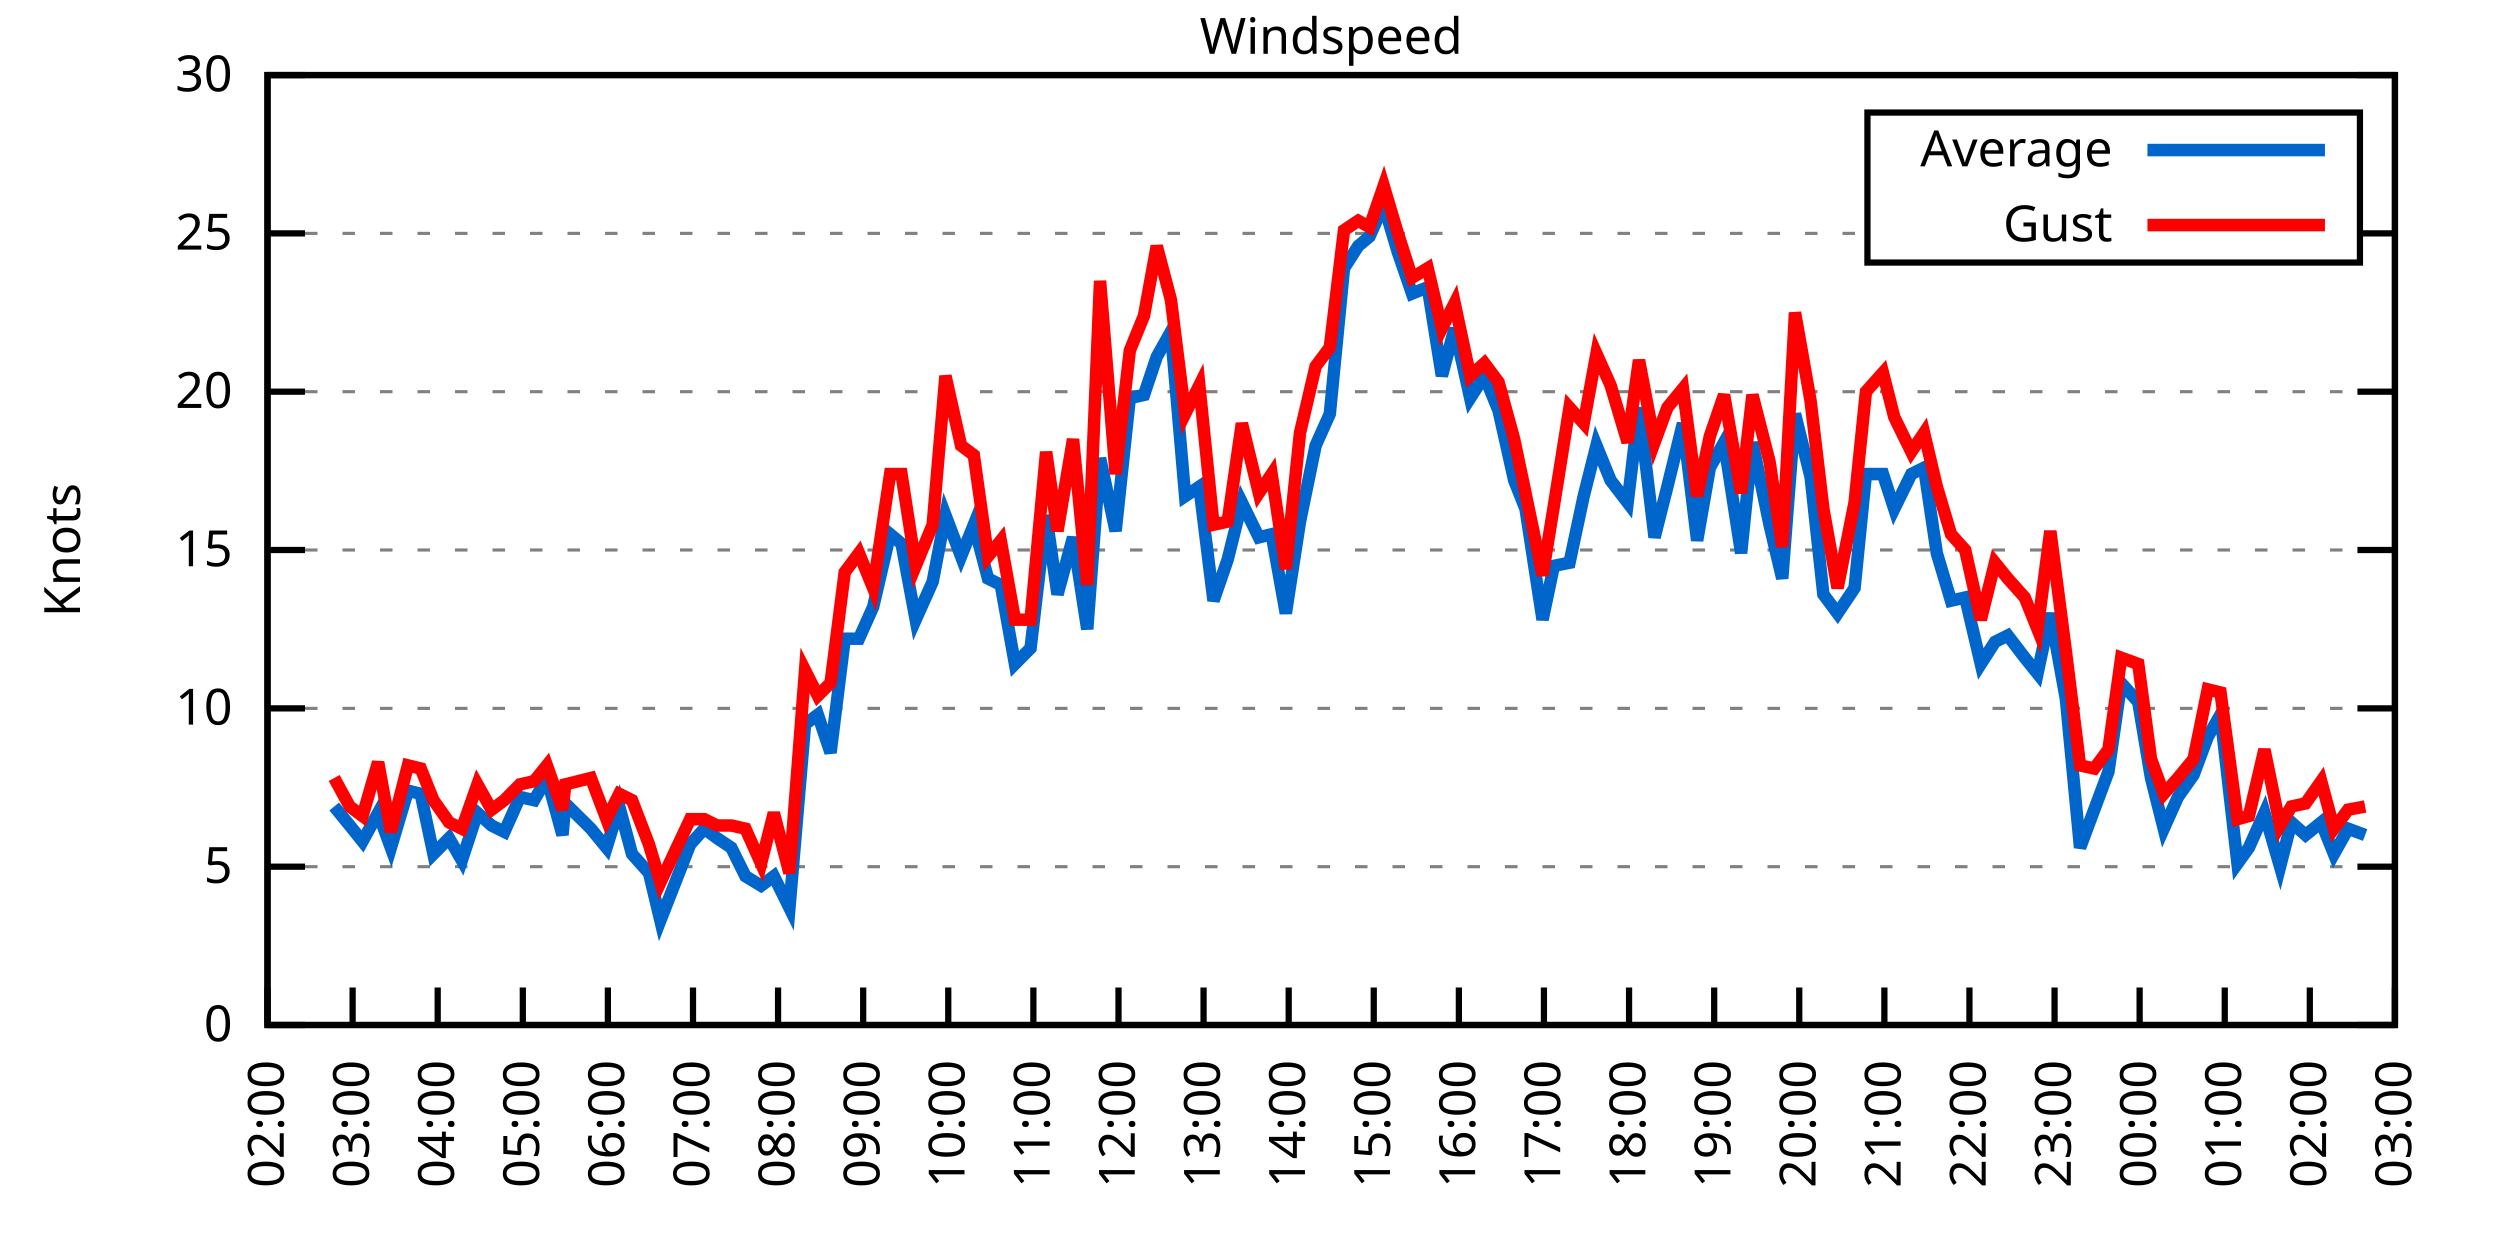
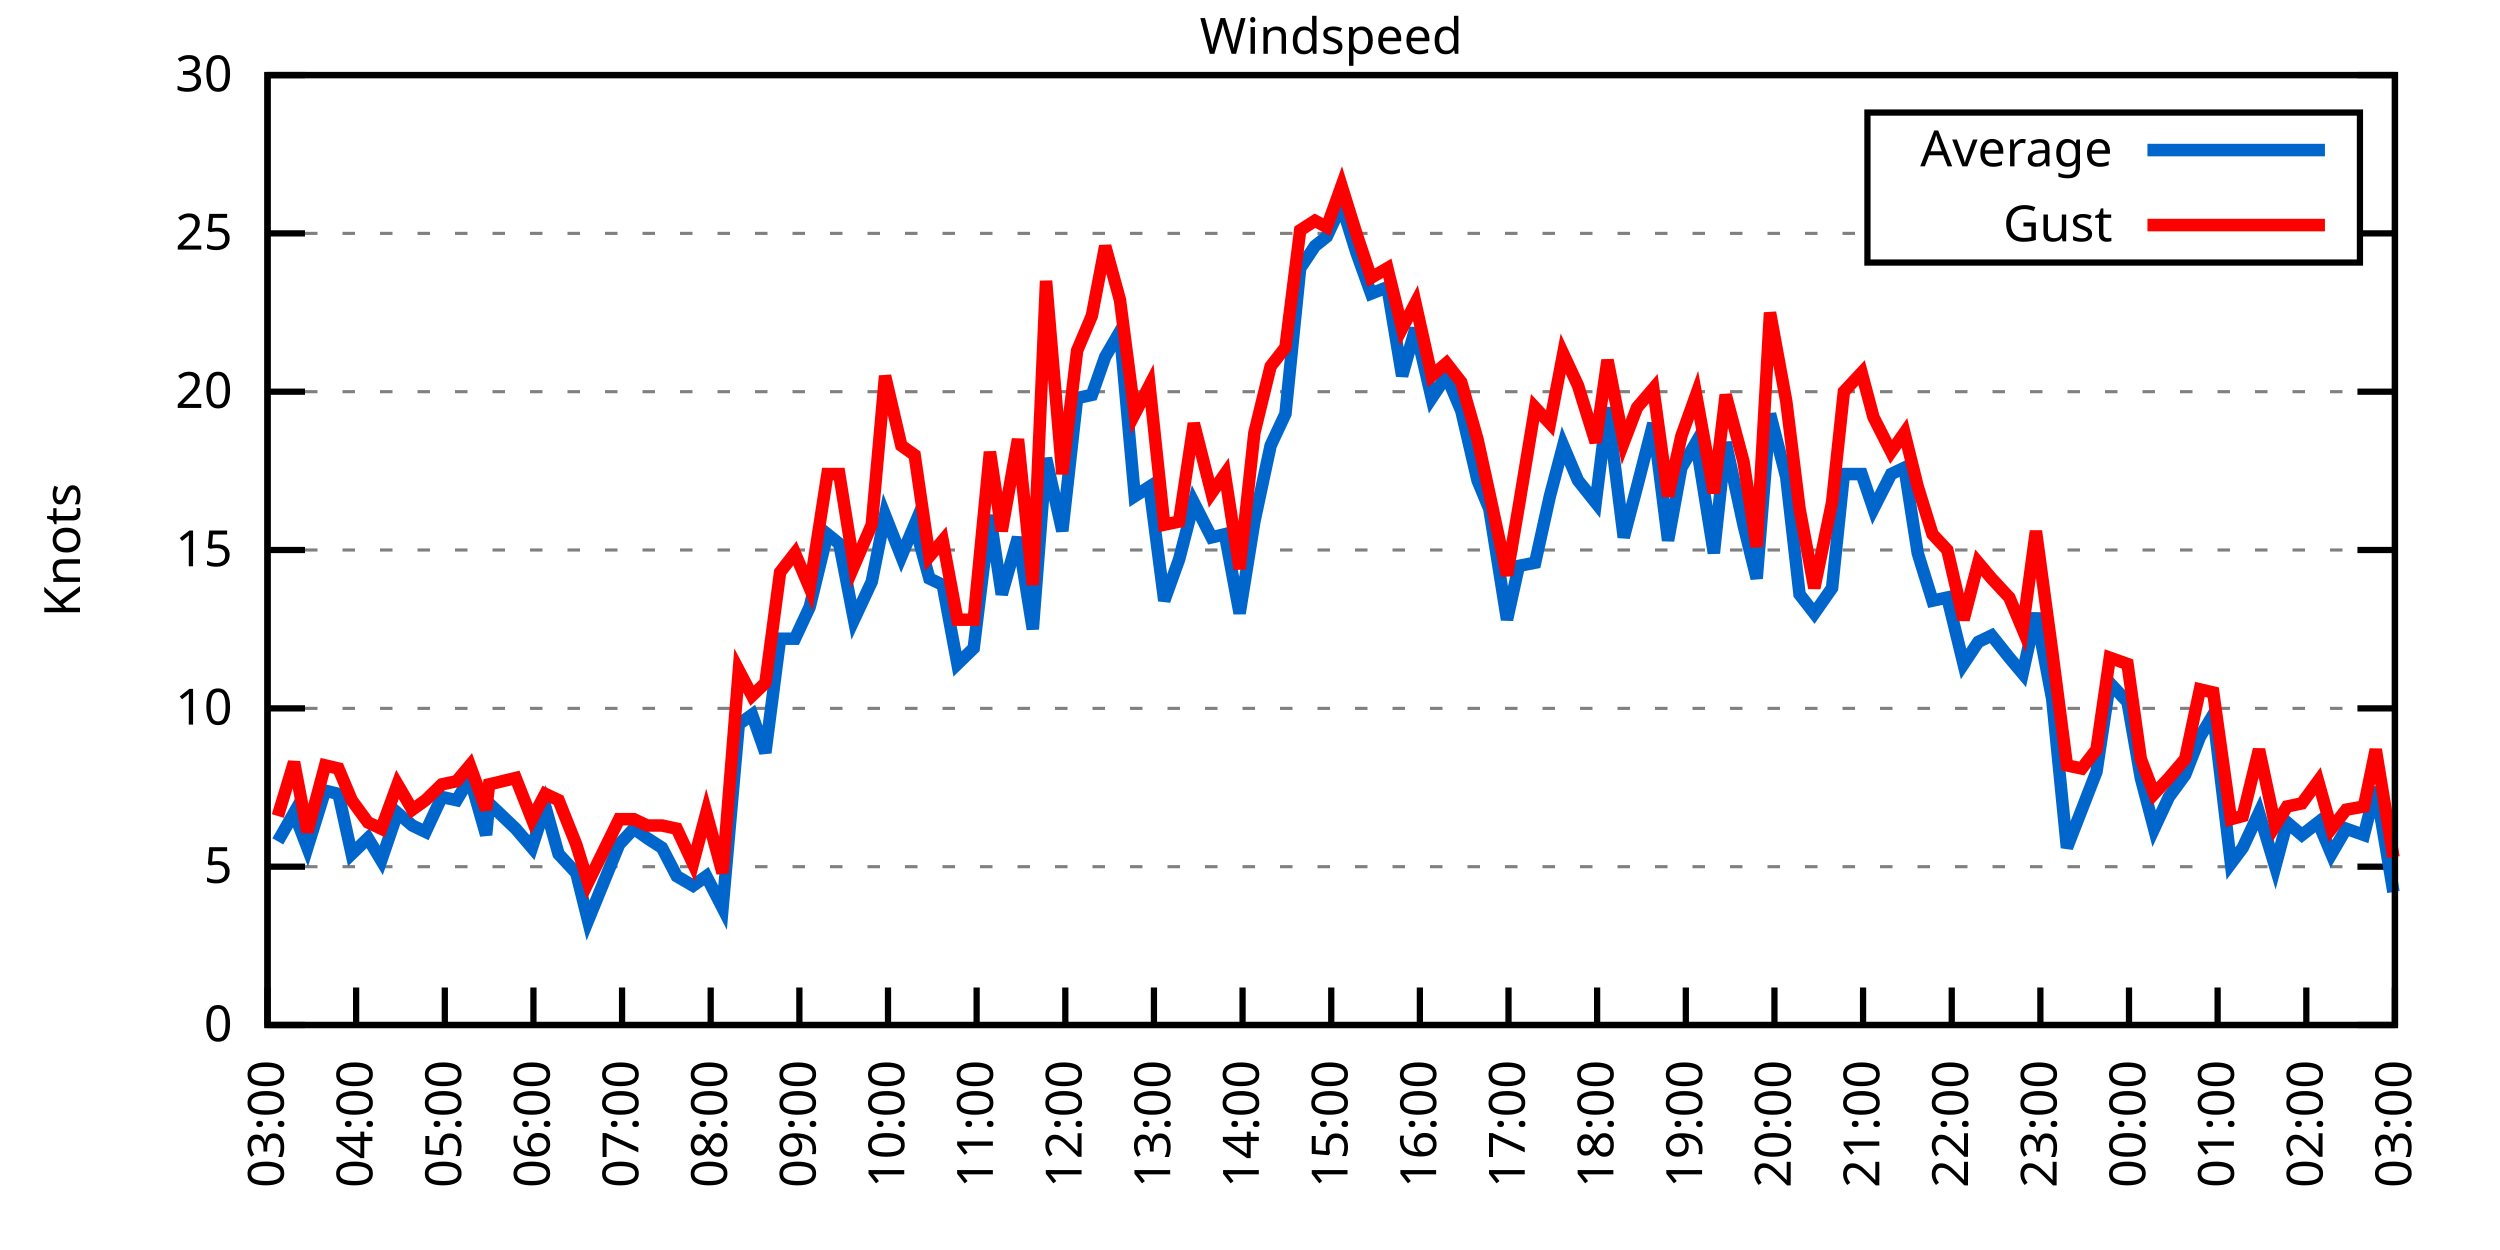
<svg xmlns="http://www.w3.org/2000/svg" xmlns:xlink="http://www.w3.org/1999/xlink" width="400" height="200" viewBox="0 0 400 200">
  <g id="gnuplot_canvas">
    <rect x="0" y="0" width="400" height="200" fill="none" />
    <defs>
      <circle id="gpDot" r="0.5" stroke-width="0.5" stroke="currentColor" />
      <path id="gpPt0" stroke-width="0.333" stroke="currentColor" d="M-1,0 h2 M0,-1 v2" />
      <path id="gpPt1" stroke-width="0.333" stroke="currentColor" d="M-1,-1 L1,1 M1,-1 L-1,1" />
      <path id="gpPt2" stroke-width="0.333" stroke="currentColor" d="M-1,0 L1,0 M0,-1 L0,1 M-1,-1 L1,1 M-1,1 L1,-1" />
      <rect id="gpPt3" stroke-width="0.333" stroke="currentColor" x="-1" y="-1" width="2" height="2" />
      <rect id="gpPt4" stroke-width="0.333" stroke="currentColor" fill="currentColor" x="-1" y="-1" width="2" height="2" />
      <circle id="gpPt5" stroke-width="0.333" stroke="currentColor" cx="0" cy="0" r="1" />
      <use xlink:href="#gpPt5" id="gpPt6" fill="currentColor" stroke="none" />
      <path id="gpPt7" stroke-width="0.333" stroke="currentColor" d="M0,-1.33 L-1.33,0.67 L1.33,0.67 z" />
      <use xlink:href="#gpPt7" id="gpPt8" fill="currentColor" stroke="none" />
      <use xlink:href="#gpPt7" id="gpPt9" stroke="currentColor" transform="rotate(180)" />
      <use xlink:href="#gpPt9" id="gpPt10" fill="currentColor" stroke="none" />
      <use xlink:href="#gpPt3" id="gpPt11" stroke="currentColor" transform="rotate(45)" />
      <use xlink:href="#gpPt11" id="gpPt12" fill="currentColor" stroke="none" />
      <path id="gpPt13" stroke-width="0.333" stroke="currentColor" d="M0,1.330 L1.265,0.411 L0.782,-1.067 L-0.782,-1.076 L-1.265,0.411 z" />
      <use xlink:href="#gpPt13" id="gpPt14" fill="currentColor" stroke="none" />
      <filter id="textbox" filterUnits="objectBoundingBox" x="0" y="0" height="1" width="1">
        <feFlood flood-color="white" flood-opacity="1" result="bgnd" />
        <feComposite in="SourceGraphic" in2="bgnd" operator="atop" />
      </filter>
      <filter id="greybox" filterUnits="objectBoundingBox" x="0" y="0" height="1" width="1">
        <feFlood flood-color="lightgrey" flood-opacity="1" result="grey" />
        <feComposite in="SourceGraphic" in2="grey" operator="atop" />
      </filter>
    </defs>
    <g fill="none" color="white" stroke="currentColor" stroke-width="1.00" stroke-linecap="butt" stroke-linejoin="miter">
</g>
    <g fill="none" color="black" stroke="currentColor" stroke-width="1.00" stroke-linecap="butt" stroke-linejoin="miter">
      <g stroke="none" shape-rendering="crispEdges">
        <polygon fill="rgb(255, 255, 255)" points="42.80,164.00 383.18,164.00 383.18,12.02 42.80,12.02 " />
      </g>
    </g>
    <g fill="none" color="black" stroke="currentColor" stroke-width="1.00" stroke-linecap="butt" stroke-linejoin="miter">
</g>
    <g fill="none" color="black" stroke="black" stroke-width="0.50" stroke-linecap="butt" stroke-linejoin="miter">
</g>
    <g fill="none" color="gray" stroke="currentColor" stroke-width="0.50" stroke-linecap="butt" stroke-linejoin="miter">
      <path stroke="gray" stroke-dasharray="2,4" class="gridline" d="M42.80,164.00 L383.19,164.00  " />
    </g>
    <g fill="none" color="gray" stroke="gray" stroke-width="1.00" stroke-linecap="butt" stroke-linejoin="miter">
</g>
    <g fill="none" color="black" stroke="currentColor" stroke-width="1.00" stroke-linecap="butt" stroke-linejoin="miter">
      <path stroke="black" d="M42.80,164.00 L48.80,164.00 M383.19,164.00 L377.19,164.00  " />
      <g transform="translate(37.20,166.60)" stroke="none" fill="black" font-family="Sans" font-size="8.00" text-anchor="end">
        <text>
          <tspan font-family="Sans"> 0</tspan>
        </text>
      </g>
    </g>
    <g fill="none" color="black" stroke="currentColor" stroke-width="1.00" stroke-linecap="butt" stroke-linejoin="miter">
</g>
    <g fill="none" color="black" stroke="black" stroke-width="0.50" stroke-linecap="butt" stroke-linejoin="miter">
</g>
    <g fill="none" color="gray" stroke="currentColor" stroke-width="0.50" stroke-linecap="butt" stroke-linejoin="miter">
      <path stroke="gray" stroke-dasharray="2,4" class="gridline" d="M42.80,138.67 L383.19,138.67  " />
    </g>
    <g fill="none" color="gray" stroke="gray" stroke-width="1.00" stroke-linecap="butt" stroke-linejoin="miter">
</g>
    <g fill="none" color="black" stroke="currentColor" stroke-width="1.00" stroke-linecap="butt" stroke-linejoin="miter">
      <path stroke="black" d="M42.80,138.67 L48.80,138.67 M383.19,138.67 L377.19,138.67  " />
      <g transform="translate(37.20,141.27)" stroke="none" fill="black" font-family="Sans" font-size="8.00" text-anchor="end">
        <text>
          <tspan font-family="Sans"> 5</tspan>
        </text>
      </g>
    </g>
    <g fill="none" color="black" stroke="currentColor" stroke-width="1.00" stroke-linecap="butt" stroke-linejoin="miter">
</g>
    <g fill="none" color="black" stroke="black" stroke-width="0.50" stroke-linecap="butt" stroke-linejoin="miter">
</g>
    <g fill="none" color="gray" stroke="currentColor" stroke-width="0.50" stroke-linecap="butt" stroke-linejoin="miter">
      <path stroke="gray" stroke-dasharray="2,4" class="gridline" d="M42.80,113.34 L383.19,113.34  " />
    </g>
    <g fill="none" color="gray" stroke="gray" stroke-width="1.00" stroke-linecap="butt" stroke-linejoin="miter">
</g>
    <g fill="none" color="black" stroke="currentColor" stroke-width="1.00" stroke-linecap="butt" stroke-linejoin="miter">
      <path stroke="black" d="M42.80,113.34 L48.80,113.34 M383.19,113.34 L377.19,113.34  " />
      <g transform="translate(37.20,115.94)" stroke="none" fill="black" font-family="Sans" font-size="8.00" text-anchor="end">
        <text>
          <tspan font-family="Sans"> 10</tspan>
        </text>
      </g>
    </g>
    <g fill="none" color="black" stroke="currentColor" stroke-width="1.00" stroke-linecap="butt" stroke-linejoin="miter">
</g>
    <g fill="none" color="black" stroke="black" stroke-width="0.50" stroke-linecap="butt" stroke-linejoin="miter">
</g>
    <g fill="none" color="gray" stroke="currentColor" stroke-width="0.50" stroke-linecap="butt" stroke-linejoin="miter">
      <path stroke="gray" stroke-dasharray="2,4" class="gridline" d="M42.80,88.00 L383.19,88.00  " />
    </g>
    <g fill="none" color="gray" stroke="gray" stroke-width="1.00" stroke-linecap="butt" stroke-linejoin="miter">
</g>
    <g fill="none" color="black" stroke="currentColor" stroke-width="1.00" stroke-linecap="butt" stroke-linejoin="miter">
      <path stroke="black" d="M42.80,88.00 L48.80,88.00 M383.19,88.00 L377.19,88.00  " />
      <g transform="translate(37.20,90.60)" stroke="none" fill="black" font-family="Sans" font-size="8.00" text-anchor="end">
        <text>
          <tspan font-family="Sans"> 15</tspan>
        </text>
      </g>
    </g>
    <g fill="none" color="black" stroke="currentColor" stroke-width="1.00" stroke-linecap="butt" stroke-linejoin="miter">
</g>
    <g fill="none" color="black" stroke="black" stroke-width="0.50" stroke-linecap="butt" stroke-linejoin="miter">
</g>
    <g fill="none" color="gray" stroke="currentColor" stroke-width="0.50" stroke-linecap="butt" stroke-linejoin="miter">
      <path stroke="gray" stroke-dasharray="2,4" class="gridline" d="M42.80,62.67 L383.19,62.67  " />
    </g>
    <g fill="none" color="gray" stroke="gray" stroke-width="1.00" stroke-linecap="butt" stroke-linejoin="miter">
</g>
    <g fill="none" color="black" stroke="currentColor" stroke-width="1.00" stroke-linecap="butt" stroke-linejoin="miter">
      <path stroke="black" d="M42.80,62.67 L48.80,62.67 M383.19,62.67 L377.19,62.67  " />
      <g transform="translate(37.20,65.27)" stroke="none" fill="black" font-family="Sans" font-size="8.00" text-anchor="end">
        <text>
          <tspan font-family="Sans"> 20</tspan>
        </text>
      </g>
    </g>
    <g fill="none" color="black" stroke="currentColor" stroke-width="1.00" stroke-linecap="butt" stroke-linejoin="miter">
</g>
    <g fill="none" color="black" stroke="black" stroke-width="0.50" stroke-linecap="butt" stroke-linejoin="miter">
</g>
    <g fill="none" color="gray" stroke="currentColor" stroke-width="0.50" stroke-linecap="butt" stroke-linejoin="miter">
      <path stroke="gray" stroke-dasharray="2,4" class="gridline" d="M42.80,37.34 L298.79,37.34 M377.59,37.34 L383.19,37.34  " />
    </g>
    <g fill="none" color="gray" stroke="gray" stroke-width="1.00" stroke-linecap="butt" stroke-linejoin="miter">
</g>
    <g fill="none" color="black" stroke="currentColor" stroke-width="1.00" stroke-linecap="butt" stroke-linejoin="miter">
      <path stroke="black" d="M42.80,37.34 L48.80,37.34 M383.19,37.34 L377.19,37.34  " />
      <g transform="translate(37.20,39.94)" stroke="none" fill="black" font-family="Sans" font-size="8.00" text-anchor="end">
        <text>
          <tspan font-family="Sans"> 25</tspan>
        </text>
      </g>
    </g>
    <g fill="none" color="black" stroke="currentColor" stroke-width="1.00" stroke-linecap="butt" stroke-linejoin="miter">
</g>
    <g fill="none" color="black" stroke="black" stroke-width="0.50" stroke-linecap="butt" stroke-linejoin="miter">
</g>
    <g fill="none" color="gray" stroke="currentColor" stroke-width="0.50" stroke-linecap="butt" stroke-linejoin="miter">
      <path stroke="gray" stroke-dasharray="2,4" class="gridline" d="M42.80,12.01 L383.19,12.01  " />
    </g>
    <g fill="none" color="gray" stroke="gray" stroke-width="1.00" stroke-linecap="butt" stroke-linejoin="miter">
</g>
    <g fill="none" color="black" stroke="currentColor" stroke-width="1.00" stroke-linecap="butt" stroke-linejoin="miter">
      <path stroke="black" d="M42.80,12.01 L48.80,12.01 M383.19,12.01 L377.19,12.01  " />
      <g transform="translate(37.20,14.61)" stroke="none" fill="black" font-family="Sans" font-size="8.00" text-anchor="end">
        <text>
          <tspan font-family="Sans"> 30</tspan>
        </text>
      </g>
    </g>
    <g fill="none" color="black" stroke="currentColor" stroke-width="1.00" stroke-linecap="butt" stroke-linejoin="miter">
      <path stroke="black" d="M42.80,164.00 L42.80,158.00  " />
      <g transform="translate(45.40,169.60) rotate(270.00)" stroke="none" fill="black" font-family="Sans" font-size="8.00" text-anchor="end">
        <text>
-           <tspan font-family="Sans">02:00</tspan>
-         </text>
-       </g>
-     </g>
-     <g fill="none" color="black" stroke="currentColor" stroke-width="1.00" stroke-linecap="butt" stroke-linejoin="miter">
-       <path stroke="black" d="M56.42,164.00 L56.42,158.00  " />
-       <g transform="translate(59.02,169.60) rotate(270.00)" stroke="none" fill="black" font-family="Sans" font-size="8.00" text-anchor="end">
-         <text>
          <tspan font-family="Sans">03:00</tspan>
        </text>
      </g>
    </g>
    <g fill="none" color="black" stroke="currentColor" stroke-width="1.00" stroke-linecap="butt" stroke-linejoin="miter">
-       <path stroke="black" d="M70.03,164.00 L70.03,158.00  " />
-       <g transform="translate(72.63,169.60) rotate(270.00)" stroke="none" fill="black" font-family="Sans" font-size="8.00" text-anchor="end">
+       <path stroke="black" d="M56.98,164.00 L56.98,158.00  " />
+       <g transform="translate(59.58,169.60) rotate(270.00)" stroke="none" fill="black" font-family="Sans" font-size="8.00" text-anchor="end">
        <text>
          <tspan font-family="Sans">04:00</tspan>
        </text>
      </g>
    </g>
    <g fill="none" color="black" stroke="currentColor" stroke-width="1.00" stroke-linecap="butt" stroke-linejoin="miter">
-       <path stroke="black" d="M83.65,164.00 L83.65,158.00  " />
-       <g transform="translate(86.25,169.60) rotate(270.00)" stroke="none" fill="black" font-family="Sans" font-size="8.00" text-anchor="end">
+       <path stroke="black" d="M71.17,164.00 L71.17,158.00  " />
+       <g transform="translate(73.77,169.60) rotate(270.00)" stroke="none" fill="black" font-family="Sans" font-size="8.00" text-anchor="end">
        <text>
          <tspan font-family="Sans">05:00</tspan>
        </text>
      </g>
    </g>
    <g fill="none" color="black" stroke="currentColor" stroke-width="1.00" stroke-linecap="butt" stroke-linejoin="miter">
-       <path stroke="black" d="M97.26,164.00 L97.26,158.00  " />
-       <g transform="translate(99.86,169.60) rotate(270.00)" stroke="none" fill="black" font-family="Sans" font-size="8.00" text-anchor="end">
+       <path stroke="black" d="M85.35,164.00 L85.35,158.00  " />
+       <g transform="translate(87.95,169.60) rotate(270.00)" stroke="none" fill="black" font-family="Sans" font-size="8.00" text-anchor="end">
        <text>
          <tspan font-family="Sans">06:00</tspan>
        </text>
      </g>
    </g>
    <g fill="none" color="black" stroke="currentColor" stroke-width="1.00" stroke-linecap="butt" stroke-linejoin="miter">
-       <path stroke="black" d="M110.88,164.00 L110.88,158.00  " />
-       <g transform="translate(113.48,169.60) rotate(270.00)" stroke="none" fill="black" font-family="Sans" font-size="8.00" text-anchor="end">
+       <path stroke="black" d="M99.53,164.00 L99.53,158.00  " />
+       <g transform="translate(102.13,169.60) rotate(270.00)" stroke="none" fill="black" font-family="Sans" font-size="8.00" text-anchor="end">
        <text>
          <tspan font-family="Sans">07:00</tspan>
        </text>
      </g>
    </g>
    <g fill="none" color="black" stroke="currentColor" stroke-width="1.00" stroke-linecap="butt" stroke-linejoin="miter">
-       <path stroke="black" d="M124.49,164.00 L124.49,158.00  " />
-       <g transform="translate(127.09,169.60) rotate(270.00)" stroke="none" fill="black" font-family="Sans" font-size="8.00" text-anchor="end">
+       <path stroke="black" d="M113.71,164.00 L113.71,158.00  " />
+       <g transform="translate(116.31,169.60) rotate(270.00)" stroke="none" fill="black" font-family="Sans" font-size="8.00" text-anchor="end">
        <text>
          <tspan font-family="Sans">08:00</tspan>
        </text>
      </g>
    </g>
    <g fill="none" color="black" stroke="currentColor" stroke-width="1.00" stroke-linecap="butt" stroke-linejoin="miter">
-       <path stroke="black" d="M138.11,164.00 L138.11,158.00  " />
-       <g transform="translate(140.71,169.60) rotate(270.00)" stroke="none" fill="black" font-family="Sans" font-size="8.00" text-anchor="end">
+       <path stroke="black" d="M127.90,164.00 L127.90,158.00  " />
+       <g transform="translate(130.50,169.60) rotate(270.00)" stroke="none" fill="black" font-family="Sans" font-size="8.00" text-anchor="end">
        <text>
          <tspan font-family="Sans">09:00</tspan>
        </text>
      </g>
    </g>
    <g fill="none" color="black" stroke="currentColor" stroke-width="1.00" stroke-linecap="butt" stroke-linejoin="miter">
-       <path stroke="black" d="M151.72,164.00 L151.72,158.00  " />
-       <g transform="translate(154.32,169.60) rotate(270.00)" stroke="none" fill="black" font-family="Sans" font-size="8.00" text-anchor="end">
+       <path stroke="black" d="M142.08,164.00 L142.08,158.00  " />
+       <g transform="translate(144.68,169.60) rotate(270.00)" stroke="none" fill="black" font-family="Sans" font-size="8.00" text-anchor="end">
        <text>
          <tspan font-family="Sans">10:00</tspan>
        </text>
      </g>
    </g>
    <g fill="none" color="black" stroke="currentColor" stroke-width="1.00" stroke-linecap="butt" stroke-linejoin="miter">
-       <path stroke="black" d="M165.34,164.00 L165.34,158.00  " />
-       <g transform="translate(167.94,169.60) rotate(270.00)" stroke="none" fill="black" font-family="Sans" font-size="8.00" text-anchor="end">
+       <path stroke="black" d="M156.26,164.00 L156.26,158.00  " />
+       <g transform="translate(158.86,169.60) rotate(270.00)" stroke="none" fill="black" font-family="Sans" font-size="8.00" text-anchor="end">
        <text>
          <tspan font-family="Sans">11:00</tspan>
        </text>
      </g>
    </g>
    <g fill="none" color="black" stroke="currentColor" stroke-width="1.00" stroke-linecap="butt" stroke-linejoin="miter">
-       <path stroke="black" d="M178.96,164.00 L178.96,158.00  " />
-       <g transform="translate(181.56,169.60) rotate(270.00)" stroke="none" fill="black" font-family="Sans" font-size="8.00" text-anchor="end">
+       <path stroke="black" d="M170.45,164.00 L170.45,158.00  " />
+       <g transform="translate(173.05,169.60) rotate(270.00)" stroke="none" fill="black" font-family="Sans" font-size="8.00" text-anchor="end">
        <text>
          <tspan font-family="Sans">12:00</tspan>
        </text>
      </g>
    </g>
    <g fill="none" color="black" stroke="currentColor" stroke-width="1.00" stroke-linecap="butt" stroke-linejoin="miter">
-       <path stroke="black" d="M192.57,164.00 L192.57,158.00  " />
-       <g transform="translate(195.17,169.60) rotate(270.00)" stroke="none" fill="black" font-family="Sans" font-size="8.00" text-anchor="end">
+       <path stroke="black" d="M184.63,164.00 L184.63,158.00  " />
+       <g transform="translate(187.23,169.60) rotate(270.00)" stroke="none" fill="black" font-family="Sans" font-size="8.00" text-anchor="end">
        <text>
          <tspan font-family="Sans">13:00</tspan>
        </text>
      </g>
    </g>
    <g fill="none" color="black" stroke="currentColor" stroke-width="1.00" stroke-linecap="butt" stroke-linejoin="miter">
-       <path stroke="black" d="M206.19,164.00 L206.19,158.00  " />
-       <g transform="translate(208.79,169.60) rotate(270.00)" stroke="none" fill="black" font-family="Sans" font-size="8.00" text-anchor="end">
+       <path stroke="black" d="M198.81,164.00 L198.81,158.00  " />
+       <g transform="translate(201.41,169.60) rotate(270.00)" stroke="none" fill="black" font-family="Sans" font-size="8.00" text-anchor="end">
        <text>
          <tspan font-family="Sans">14:00</tspan>
        </text>
      </g>
    </g>
    <g fill="none" color="black" stroke="currentColor" stroke-width="1.00" stroke-linecap="butt" stroke-linejoin="miter">
-       <path stroke="black" d="M219.80,164.00 L219.80,158.00  " />
-       <g transform="translate(222.40,169.60) rotate(270.00)" stroke="none" fill="black" font-family="Sans" font-size="8.00" text-anchor="end">
+       <path stroke="black" d="M213.00,164.00 L213.00,158.00  " />
+       <g transform="translate(215.60,169.60) rotate(270.00)" stroke="none" fill="black" font-family="Sans" font-size="8.00" text-anchor="end">
        <text>
          <tspan font-family="Sans">15:00</tspan>
        </text>
      </g>
    </g>
    <g fill="none" color="black" stroke="currentColor" stroke-width="1.00" stroke-linecap="butt" stroke-linejoin="miter">
-       <path stroke="black" d="M233.42,164.00 L233.42,158.00  " />
-       <g transform="translate(236.02,169.60) rotate(270.00)" stroke="none" fill="black" font-family="Sans" font-size="8.00" text-anchor="end">
+       <path stroke="black" d="M227.18,164.00 L227.18,158.00  " />
+       <g transform="translate(229.78,169.60) rotate(270.00)" stroke="none" fill="black" font-family="Sans" font-size="8.00" text-anchor="end">
        <text>
          <tspan font-family="Sans">16:00</tspan>
        </text>
      </g>
    </g>
    <g fill="none" color="black" stroke="currentColor" stroke-width="1.00" stroke-linecap="butt" stroke-linejoin="miter">
-       <path stroke="black" d="M247.03,164.00 L247.03,158.00  " />
-       <g transform="translate(249.63,169.60) rotate(270.00)" stroke="none" fill="black" font-family="Sans" font-size="8.00" text-anchor="end">
+       <path stroke="black" d="M241.36,164.00 L241.36,158.00  " />
+       <g transform="translate(243.96,169.60) rotate(270.00)" stroke="none" fill="black" font-family="Sans" font-size="8.00" text-anchor="end">
        <text>
          <tspan font-family="Sans">17:00</tspan>
        </text>
      </g>
    </g>
    <g fill="none" color="black" stroke="currentColor" stroke-width="1.00" stroke-linecap="butt" stroke-linejoin="miter">
-       <path stroke="black" d="M260.65,164.00 L260.65,158.00  " />
-       <g transform="translate(263.25,169.60) rotate(270.00)" stroke="none" fill="black" font-family="Sans" font-size="8.00" text-anchor="end">
+       <path stroke="black" d="M255.54,164.00 L255.54,158.00  " />
+       <g transform="translate(258.14,169.60) rotate(270.00)" stroke="none" fill="black" font-family="Sans" font-size="8.00" text-anchor="end">
        <text>
          <tspan font-family="Sans">18:00</tspan>
        </text>
      </g>
    </g>
    <g fill="none" color="black" stroke="currentColor" stroke-width="1.00" stroke-linecap="butt" stroke-linejoin="miter">
-       <path stroke="black" d="M274.27,164.00 L274.27,158.00  " />
-       <g transform="translate(276.87,169.60) rotate(270.00)" stroke="none" fill="black" font-family="Sans" font-size="8.00" text-anchor="end">
+       <path stroke="black" d="M269.73,164.00 L269.73,158.00  " />
+       <g transform="translate(272.33,169.60) rotate(270.00)" stroke="none" fill="black" font-family="Sans" font-size="8.00" text-anchor="end">
        <text>
          <tspan font-family="Sans">19:00</tspan>
        </text>
      </g>
    </g>
    <g fill="none" color="black" stroke="currentColor" stroke-width="1.00" stroke-linecap="butt" stroke-linejoin="miter">
-       <path stroke="black" d="M287.88,164.00 L287.88,158.00  " />
-       <g transform="translate(290.48,169.60) rotate(270.00)" stroke="none" fill="black" font-family="Sans" font-size="8.00" text-anchor="end">
+       <path stroke="black" d="M283.91,164.00 L283.91,158.00  " />
+       <g transform="translate(286.51,169.60) rotate(270.00)" stroke="none" fill="black" font-family="Sans" font-size="8.00" text-anchor="end">
        <text>
          <tspan font-family="Sans">20:00</tspan>
        </text>
      </g>
    </g>
    <g fill="none" color="black" stroke="currentColor" stroke-width="1.00" stroke-linecap="butt" stroke-linejoin="miter">
-       <path stroke="black" d="M301.50,164.00 L301.50,158.00  " />
-       <g transform="translate(304.10,169.60) rotate(270.00)" stroke="none" fill="black" font-family="Sans" font-size="8.00" text-anchor="end">
+       <path stroke="black" d="M298.09,164.00 L298.09,158.00  " />
+       <g transform="translate(300.69,169.60) rotate(270.00)" stroke="none" fill="black" font-family="Sans" font-size="8.00" text-anchor="end">
        <text>
          <tspan font-family="Sans">21:00</tspan>
        </text>
      </g>
    </g>
    <g fill="none" color="black" stroke="currentColor" stroke-width="1.00" stroke-linecap="butt" stroke-linejoin="miter">
-       <path stroke="black" d="M315.11,164.00 L315.11,158.00  " />
-       <g transform="translate(317.71,169.60) rotate(270.00)" stroke="none" fill="black" font-family="Sans" font-size="8.00" text-anchor="end">
+       <path stroke="black" d="M312.28,164.00 L312.28,158.00  " />
+       <g transform="translate(314.88,169.60) rotate(270.00)" stroke="none" fill="black" font-family="Sans" font-size="8.00" text-anchor="end">
        <text>
          <tspan font-family="Sans">22:00</tspan>
        </text>
      </g>
    </g>
    <g fill="none" color="black" stroke="currentColor" stroke-width="1.00" stroke-linecap="butt" stroke-linejoin="miter">
-       <path stroke="black" d="M328.73,164.00 L328.73,158.00  " />
-       <g transform="translate(331.33,169.60) rotate(270.00)" stroke="none" fill="black" font-family="Sans" font-size="8.00" text-anchor="end">
+       <path stroke="black" d="M326.46,164.00 L326.46,158.00  " />
+       <g transform="translate(329.06,169.60) rotate(270.00)" stroke="none" fill="black" font-family="Sans" font-size="8.00" text-anchor="end">
        <text>
          <tspan font-family="Sans">23:00</tspan>
        </text>
      </g>
    </g>
    <g fill="none" color="black" stroke="currentColor" stroke-width="1.00" stroke-linecap="butt" stroke-linejoin="miter">
-       <path stroke="black" d="M342.34,164.00 L342.34,158.00  " />
-       <g transform="translate(344.94,169.60) rotate(270.00)" stroke="none" fill="black" font-family="Sans" font-size="8.00" text-anchor="end">
+       <path stroke="black" d="M340.64,164.00 L340.64,158.00  " />
+       <g transform="translate(343.24,169.60) rotate(270.00)" stroke="none" fill="black" font-family="Sans" font-size="8.00" text-anchor="end">
        <text>
          <tspan font-family="Sans">00:00</tspan>
        </text>
      </g>
    </g>
    <g fill="none" color="black" stroke="currentColor" stroke-width="1.00" stroke-linecap="butt" stroke-linejoin="miter">
-       <path stroke="black" d="M355.96,164.00 L355.96,158.00  " />
-       <g transform="translate(358.56,169.60) rotate(270.00)" stroke="none" fill="black" font-family="Sans" font-size="8.00" text-anchor="end">
+       <path stroke="black" d="M354.82,164.00 L354.82,158.00  " />
+       <g transform="translate(357.42,169.60) rotate(270.00)" stroke="none" fill="black" font-family="Sans" font-size="8.00" text-anchor="end">
        <text>
          <tspan font-family="Sans">01:00</tspan>
        </text>
      </g>
    </g>
    <g fill="none" color="black" stroke="currentColor" stroke-width="1.00" stroke-linecap="butt" stroke-linejoin="miter">
-       <path stroke="black" d="M369.57,164.00 L369.57,158.00  " />
-       <g transform="translate(372.17,169.60) rotate(270.00)" stroke="none" fill="black" font-family="Sans" font-size="8.00" text-anchor="end">
+       <path stroke="black" d="M369.01,164.00 L369.01,158.00  " />
+       <g transform="translate(371.61,169.60) rotate(270.00)" stroke="none" fill="black" font-family="Sans" font-size="8.00" text-anchor="end">
        <text>
          <tspan font-family="Sans">02:00</tspan>
        </text>
      </g>
    </g>
    <g fill="none" color="black" stroke="currentColor" stroke-width="1.00" stroke-linecap="butt" stroke-linejoin="miter">
      <path stroke="black" d="M383.19,164.00 L383.19,158.00  " />
      <g transform="translate(385.79,169.60) rotate(270.00)" stroke="none" fill="black" font-family="Sans" font-size="8.00" text-anchor="end">
        <text>
          <tspan font-family="Sans">03:00</tspan>
        </text>
      </g>
    </g>
    <g fill="none" color="black" stroke="currentColor" stroke-width="1.00" stroke-linecap="butt" stroke-linejoin="miter">
</g>
    <g fill="none" color="black" stroke="currentColor" stroke-width="1.00" stroke-linecap="butt" stroke-linejoin="miter">
      <path stroke="black" d="M42.80,12.01 L42.80,164.00 L383.19,164.00 L383.19,12.01 L42.80,12.01 Z  " />
    </g>
    <g fill="none" color="black" stroke="currentColor" stroke-width="1.00" stroke-linecap="butt" stroke-linejoin="miter">
</g>
    <g fill="none" color="black" stroke="currentColor" stroke-width="1.00" stroke-linecap="butt" stroke-linejoin="miter">
      <path stroke="black" d="M298.79,42.01 L298.79,18.01 L377.59,18.01 L377.59,42.01 L298.79,42.01 Z  " />
    </g>
    <g id="Windspeed_plot_1">
      <g fill="none" color="white" stroke="black" stroke-width="2.00" stroke-linecap="butt" stroke-linejoin="miter">
</g>
      <g fill="none" color="black" stroke="currentColor" stroke-width="2.00" stroke-linecap="butt" stroke-linejoin="miter">
        <g transform="translate(337.99,26.61)" stroke="none" fill="black" font-family="Sans" font-size="8.00" text-anchor="end">
          <text>
            <tspan font-family="Sans">Average</tspan>
          </text>
        </g>
      </g>
      <g fill="none" color="black" stroke="currentColor" stroke-width="2.00" stroke-linecap="butt" stroke-linejoin="miter">
-         <path stroke="rgb(  0, 102, 204)" d="M343.59,24.01 L371.99,24.01 M53.47,129.04 L55.96,132.08 L58.00,134.62 L60.50,130.06 L62.54,135.63 L65.27,126.51   L67.31,127.02 L69.35,136.64 L71.85,134.11 L73.89,137.66 L76.39,130.06 L78.65,132.08 L80.70,133.10 L83.19,127.52   L85.46,128.03 L87.50,124.48 L90.00,133.60 L90.45,128.54 L94.54,132.59 L97.04,135.63 L99.08,129.04 L101.12,136.64   L103.84,139.68 L105.66,147.28 L110.42,135.12 L112.69,132.59 L114.74,134.11 L117.01,135.63 L119.27,140.19 L121.77,141.71   L123.81,140.19 L126.31,145.25 L128.81,115.87 L130.85,114.35 L132.89,120.43 L135.16,102.19 L137.43,102.19 L139.70,97.12   L142.42,85.47 L144.24,86.99 L146.51,99.15 L149.23,93.07 L151.27,82.43 L153.77,89.02 L155.81,83.95 L158.08,92.56   L160.12,93.58 L162.39,106.24 L164.89,103.71 L167.38,82.43 L169.20,95.10 L171.69,85.98 L173.96,100.67 L176.01,73.31   L178.50,84.97 L180.77,63.69 L183.04,63.18 L185.08,57.10 L187.35,53.05 L189.62,79.39 L191.89,77.87 L194.16,96.11   L196.43,89.52 L198.70,80.41 L201.42,85.98 L203.46,85.47 L205.73,98.14 L208.00,83.45 L210.50,71.29 L212.77,66.22   L215.04,42.91 L217.31,39.37 L219.12,37.85 L221.39,32.78 L223.66,40.38 L225.93,46.97 L228.43,45.95 L230.70,60.14   L232.74,52.54 L235.23,63.69 L237.50,60.14 L239.77,65.71 L242.27,76.86 L244.08,81.42 L246.81,99.15 L248.62,90.54   L251.12,90.03 L253.39,79.39 L255.43,71.29 L257.70,76.86 L260.42,80.41 L262.24,65.21 L264.73,85.98 L266.78,77.87   L269.27,67.74 L271.54,86.49 L273.58,74.83 L275.85,70.78 L278.58,88.51 L280.39,70.78 L283.12,83.95 L285.16,92.56   L287.20,66.22 L289.70,76.35 L291.74,95.10 L294.01,98.14 L296.73,94.08 L298.55,75.85 L301.27,75.85 L303.08,81.42   L305.81,75.85 L307.85,74.83 L309.89,88.51 L312.16,96.11 L314.43,95.60 L316.93,106.24 L319.20,102.70 L321.24,101.68   L323.96,105.23 L326.00,107.76 L328.05,98.14 L330.54,111.82 L332.81,135.63 L335.08,129.55 L337.35,123.47 L339.39,109.28   L342.12,112.32 L344.16,124.48 L346.20,132.59 L348.47,127.52 L350.97,123.98 L353.24,117.90 L355.28,114.35 L358.00,138.16   L359.82,135.63 L362.31,130.06 L364.81,138.67 L366.62,131.58 L368.89,133.60 L371.39,131.58 L373.43,136.64 L375.70,132.59   L378.42,133.60  " />
+         <path stroke="rgb(  0, 102, 204)" d="M343.59,24.01 L371.99,24.01 M44.45,134.62 L47.05,130.06 L49.18,135.63 L52.02,126.51 L54.15,127.02 L56.27,136.64   L58.87,134.11 L61.00,137.66 L63.60,130.06 L65.97,132.08 L68.09,133.10 L70.69,127.52 L73.06,128.03 L75.18,124.48   L77.78,133.60 L78.26,128.54 L82.51,132.59 L85.11,135.63 L87.24,129.04 L89.37,136.64 L92.20,139.68 L94.09,147.28   L99.06,135.12 L101.42,132.59 L103.55,134.11 L105.91,135.63 L108.28,140.19 L110.88,141.71 L113.01,140.19 L115.61,145.25   L118.21,115.87 L120.33,114.35 L122.46,120.43 L124.82,102.19 L127.19,102.19 L129.55,97.12 L132.39,85.47 L134.28,86.99   L136.64,99.15 L139.48,93.07 L141.61,82.43 L144.21,89.02 L146.34,83.95 L148.70,92.56 L150.83,93.58 L153.19,106.24   L155.79,103.71 L158.39,82.43 L160.28,95.10 L162.88,85.98 L165.25,100.67 L167.37,73.31 L169.97,84.97 L172.34,63.69   L174.70,63.18 L176.83,57.10 L179.19,53.05 L181.56,79.39 L183.92,77.87 L186.28,96.11 L188.65,89.52 L191.01,80.41   L193.85,85.98 L195.98,85.47 L198.34,98.14 L200.70,83.45 L203.30,71.29 L205.67,66.22 L208.03,42.91 L210.39,39.37   L212.29,37.85 L214.65,32.78 L217.01,40.38 L219.38,46.97 L221.98,45.95 L224.34,60.14 L226.47,52.54 L229.07,63.69   L231.43,60.14 L233.80,65.71 L236.40,76.86 L238.29,81.42 L241.12,99.15 L243.02,90.54 L245.62,90.03 L247.98,79.39   L250.11,71.29 L252.47,76.86 L255.31,80.41 L257.20,65.21 L259.80,85.98 L261.93,77.87 L264.53,67.74 L266.89,86.49   L269.02,74.83 L271.38,70.78 L274.22,88.51 L276.11,70.78 L278.95,83.95 L281.07,92.56 L283.20,66.22 L285.80,76.35   L287.93,95.10 L290.29,98.14 L293.13,94.08 L295.02,75.85 L297.86,75.85 L299.75,81.42 L302.58,75.85 L304.71,74.83   L306.84,88.51 L309.20,96.11 L311.57,95.60 L314.17,106.24 L316.53,102.70 L318.66,101.68 L321.49,105.23 L323.62,107.76   L325.75,98.14 L328.35,111.82 L330.71,135.63 L333.08,129.55 L335.44,123.47 L337.57,109.28 L340.40,112.32 L342.53,124.48   L344.66,132.59 L347.02,127.52 L349.62,123.98 L351.99,117.90 L354.12,114.35 L356.95,138.16 L358.84,135.63 L361.44,130.06   L364.04,138.67 L365.93,131.58 L368.30,133.60 L370.90,131.58 L373.03,136.64 L375.39,132.59 L378.23,133.60 L380.12,126.00   L382.95,142.72  " />
      </g>
    </g>
    <g id="Windspeed_plot_2">
      <g fill="none" color="black" stroke="currentColor" stroke-width="2.00" stroke-linecap="butt" stroke-linejoin="miter">
        <g transform="translate(337.99,38.61)" stroke="none" fill="black" font-family="Sans" font-size="8.00" text-anchor="end">
          <text>
            <tspan font-family="Sans">Gust</tspan>
          </text>
        </g>
      </g>
      <g fill="none" color="black" stroke="currentColor" stroke-width="2.00" stroke-linecap="butt" stroke-linejoin="miter">
-         <path stroke="rgb(255,   0,   0)" d="M343.59,36.01 L371.99,36.01 M53.47,124.48 L55.96,129.04 L58.00,130.56 L60.50,121.95 L62.54,133.10 L65.27,122.46   L67.31,122.96 L69.35,128.03 L71.85,131.58 L73.89,132.59 L76.39,125.50 L78.65,129.55 L80.70,128.03 L83.19,125.50   L85.46,124.99 L87.50,122.46 L90.00,129.55 L90.45,125.50 L94.54,124.48 L97.04,131.07 L99.08,127.02 L101.12,128.03   L103.84,135.12 L105.66,141.20 L110.42,131.07 L112.69,131.07 L114.74,132.08 L117.01,132.08 L119.27,132.59 L121.77,138.16   L123.81,130.06 L126.31,139.68 L128.81,107.26 L130.85,111.31 L132.89,109.28 L135.16,91.55 L137.43,88.51 L139.70,94.08   L142.42,75.85 L144.24,75.85 L146.51,90.54 L149.23,83.95 L151.27,60.14 L153.77,71.29 L155.81,72.81 L158.08,89.02   L160.12,86.49 L162.39,99.15 L164.89,99.15 L167.38,72.30 L169.20,84.97 L171.69,70.27 L173.96,93.58 L176.01,44.94   L178.50,75.85 L180.77,56.09 L183.04,50.51 L185.08,39.37 L187.35,47.98 L189.62,66.22 L191.89,61.66 L194.16,83.95   L196.43,83.45 L198.70,67.74 L201.42,78.89 L203.46,75.85 L205.73,91.04 L208.00,69.26 L210.50,58.62 L212.77,55.58   L215.04,36.84 L217.31,35.32 L219.12,36.33 L221.39,29.74 L223.66,37.34 L225.93,44.43 L228.43,42.91 L230.70,52.54   L232.74,48.49 L235.23,60.14 L237.50,58.11 L239.77,61.15 L242.27,70.27 L244.08,78.89 L246.81,92.06 L248.62,80.91   L251.12,65.21 L253.39,67.74 L255.43,56.59 L257.70,61.66 L260.42,70.78 L262.24,57.61 L264.73,70.78 L266.78,65.21   L269.27,62.17 L271.54,79.39 L273.58,69.77 L275.85,63.18 L278.58,78.89 L280.39,63.18 L283.12,73.82 L285.16,87.50   L287.20,50.01 L289.70,64.19 L291.74,81.42 L294.01,94.08 L296.73,80.41 L298.55,62.67 L301.27,59.63 L303.08,66.73   L305.81,72.30 L307.85,69.26 L309.89,77.87 L312.16,85.47 L314.43,88.00 L316.93,99.15 L319.20,90.03 L321.24,92.56   L323.96,95.60 L326.00,100.67 L328.05,84.97 L330.54,104.22 L332.81,122.46 L335.08,122.96 L337.35,119.92 L339.39,105.23   L342.12,106.24 L344.16,121.44 L346.20,127.02 L348.47,124.48 L350.97,121.44 L353.24,110.30 L355.28,110.80 L358.00,131.07   L359.82,130.56 L362.31,119.92 L364.81,132.08 L366.62,129.04 L368.89,128.54 L371.39,124.99 L373.43,132.59 L375.70,129.55   L378.42,129.04  " />
+         <path stroke="rgb(255,   0,   0)" d="M343.59,36.01 L371.99,36.01 M44.45,130.56 L47.05,121.95 L49.18,133.10 L52.02,122.46 L54.15,122.96 L56.27,128.03   L58.87,131.58 L61.00,132.59 L63.60,125.50 L65.97,129.55 L68.09,128.03 L70.69,125.50 L73.06,124.99 L75.18,122.46   L77.78,129.55 L78.26,125.50 L82.51,124.48 L85.11,131.07 L87.24,127.02 L89.37,128.03 L92.20,135.12 L94.09,141.20   L99.06,131.07 L101.42,131.07 L103.55,132.08 L105.91,132.08 L108.28,132.59 L110.88,138.16 L113.01,130.06 L115.61,139.68   L118.21,107.26 L120.33,111.31 L122.46,109.28 L124.82,91.55 L127.19,88.51 L129.55,94.08 L132.39,75.85 L134.28,75.85   L136.64,90.54 L139.48,83.95 L141.61,60.14 L144.21,71.29 L146.34,72.81 L148.70,89.02 L150.83,86.49 L153.19,99.15   L155.79,99.15 L158.39,72.30 L160.28,84.97 L162.88,70.27 L165.25,93.58 L167.37,44.94 L169.97,75.85 L172.34,56.09   L174.70,50.51 L176.83,39.37 L179.19,47.98 L181.56,66.22 L183.92,61.66 L186.28,83.95 L188.65,83.45 L191.01,67.74   L193.85,78.89 L195.98,75.85 L198.34,91.04 L200.70,69.26 L203.30,58.62 L205.67,55.58 L208.03,36.84 L210.39,35.32   L212.29,36.33 L214.65,29.74 L217.01,37.34 L219.38,44.43 L221.98,42.91 L224.34,52.54 L226.47,48.49 L229.07,60.14   L231.43,58.11 L233.80,61.15 L236.40,70.27 L238.29,78.89 L241.12,92.06 L243.02,80.91 L245.62,65.21 L247.98,67.74   L250.11,56.59 L252.47,61.66 L255.31,70.78 L257.20,57.61 L259.80,70.78 L261.93,65.21 L264.53,62.17 L266.89,79.39   L269.02,69.77 L271.38,63.18 L274.22,78.89 L276.11,63.18 L278.95,73.82 L281.07,87.50 L283.20,50.01 L285.80,64.19   L287.93,81.42 L290.29,94.08 L293.13,80.41 L295.02,62.67 L297.86,59.63 L299.75,66.73 L302.58,72.30 L304.71,69.26   L306.84,77.87 L309.20,85.47 L311.57,88.00 L314.17,99.15 L316.53,90.03 L318.66,92.56 L321.49,95.60 L323.62,100.67   L325.75,84.97 L328.35,104.22 L330.71,122.46 L333.08,122.96 L335.44,119.92 L337.57,105.23 L340.40,106.24 L342.53,121.44   L344.66,127.02 L347.02,124.48 L349.62,121.44 L351.99,110.30 L354.12,110.80 L356.95,131.07 L358.84,130.56 L361.44,119.92   L364.04,132.08 L365.93,129.04 L368.30,128.54 L370.90,124.99 L373.03,132.59 L375.39,129.55 L378.23,129.04 L380.12,119.92   L382.95,137.15  " />
      </g>
    </g>
    <g fill="none" color="black" stroke="currentColor" stroke-width="2.00" stroke-linecap="butt" stroke-linejoin="miter">
</g>
    <g fill="none" color="black" stroke="black" stroke-width="1.00" stroke-linecap="butt" stroke-linejoin="miter">
</g>
    <g fill="none" color="black" stroke="currentColor" stroke-width="1.00" stroke-linecap="butt" stroke-linejoin="miter">
      <path stroke="black" d="M42.80,12.01 L42.80,164.00 L383.19,164.00 L383.19,12.01 L42.80,12.01 Z  " />
      <g transform="translate(12.80,88.01) rotate(270.00)" stroke="none" fill="black" font-family="Sans" font-size="8.00" text-anchor="middle">
        <text>
          <tspan font-family="Sans">Knots</tspan>
        </text>
      </g>
    </g>
    <g fill="none" color="black" stroke="currentColor" stroke-width="1.00" stroke-linecap="butt" stroke-linejoin="miter">
</g>
    <g fill="none" color="black" stroke="currentColor" stroke-width="1.00" stroke-linecap="butt" stroke-linejoin="miter">
      <g transform="translate(212.99,8.61)" stroke="none" fill="black" font-family="Sans" font-size="8.00" text-anchor="middle">
        <text>
          <tspan font-family="Sans">Windspeed</tspan>
        </text>
      </g>
    </g>
    <g fill="none" color="black" stroke="currentColor" stroke-width="1.00" stroke-linecap="butt" stroke-linejoin="miter">
</g>
  </g>
</svg>
